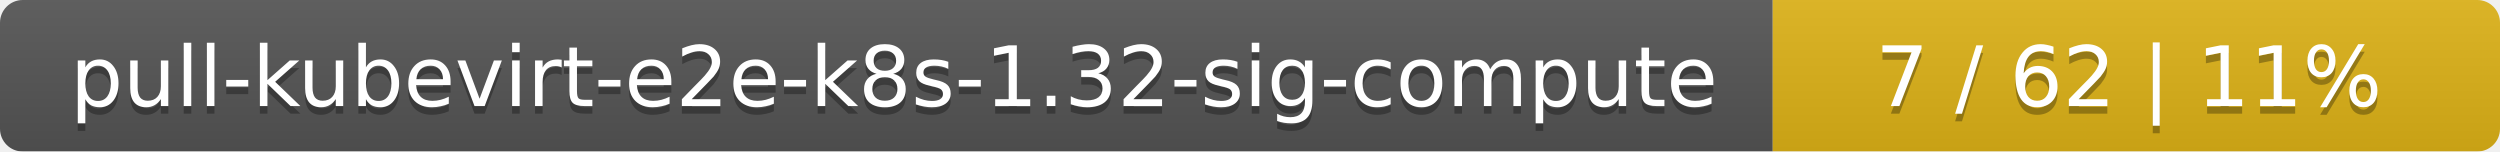
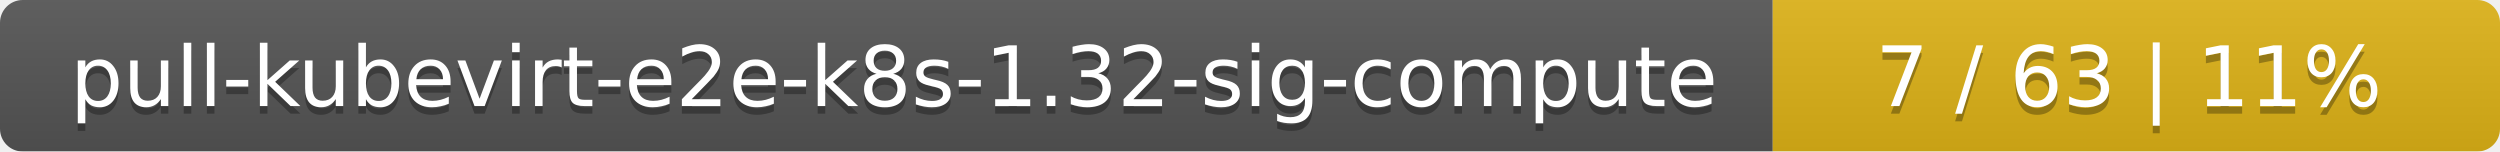
<svg xmlns="http://www.w3.org/2000/svg" width="330" height="20">
  <linearGradient id="smooth" x2="0" y2="100%">
    <stop offset="0" stop-color="#bbb" stop-opacity=".1" />
    <stop offset="1" stop-opacity=".1" />
  </linearGradient>
  <mask id="round">
    <rect width="330" height="20" rx="3" fill="#fff" />
  </mask>
  <g mask="url(#round)">
    <rect width="234" height="20" fill="#555" />
    <rect x="234" width="96" height="20" fill="#dfb317" />
    <rect width="330" height="20" fill="url(#smooth)" />
  </g>
  <g fill="#fff" text-anchor="middle" font-family="DejaVu Sans,Verdana,Geneva,sans-serif" font-size="11">
    <text x="118" y="15" fill="#010101" fill-opacity=".3">pull-kubevirt-e2e-k8s-1.32-sig-compute</text>
    <text x="118" y="14">pull-kubevirt-e2e-k8s-1.32-sig-compute</text>
-     <text x="281" y="15" fill="#010101" fill-opacity=".3">7 / 62    |    11%</text>
-     <text x="281" y="14">7 / 62    |    11%</text>
+     <text x="281" y="15" fill="#010101" fill-opacity=".3">7 / 63    |    11%</text>
+     <text x="281" y="14">7 / 63    |    11%</text>
  </g>
</svg>
